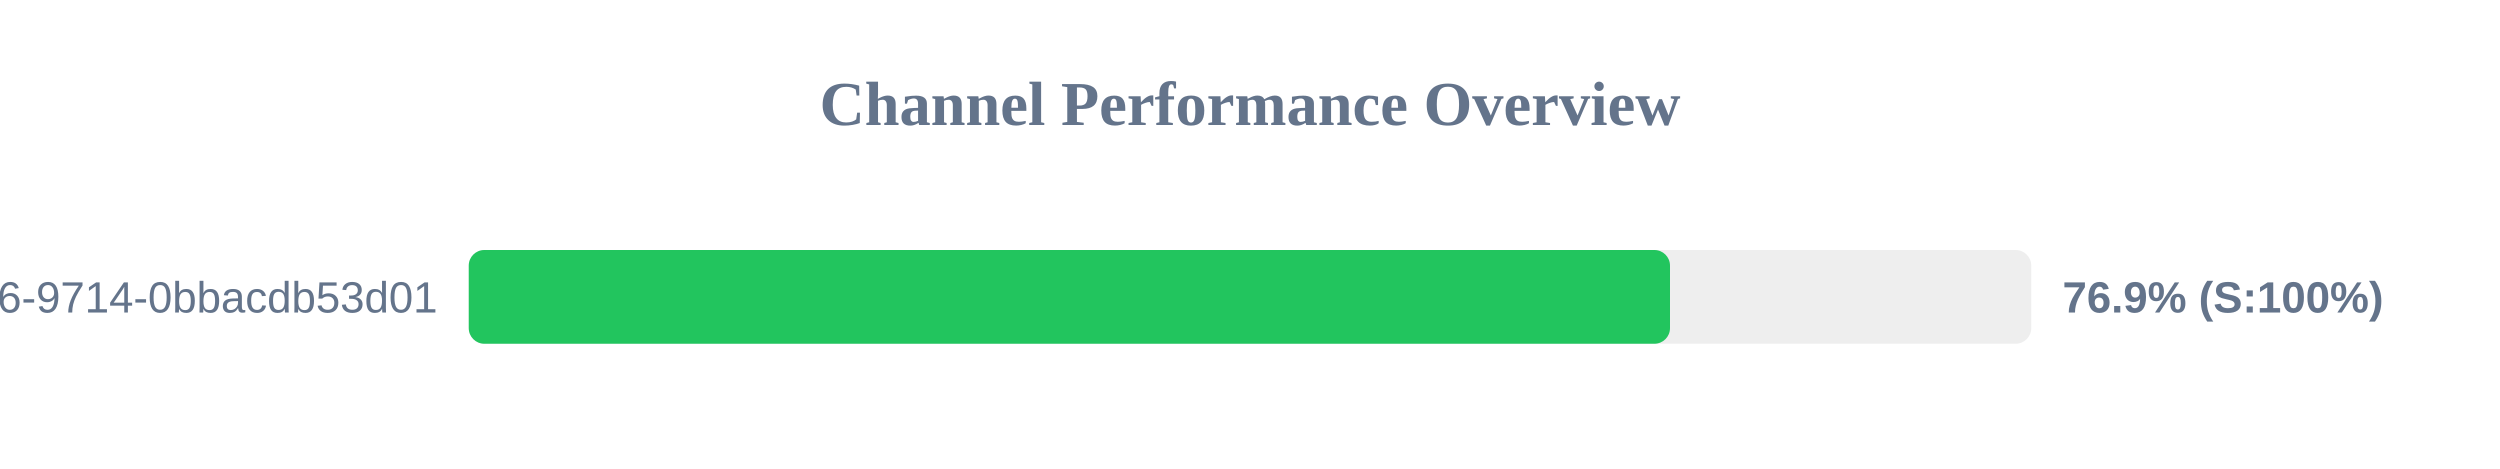
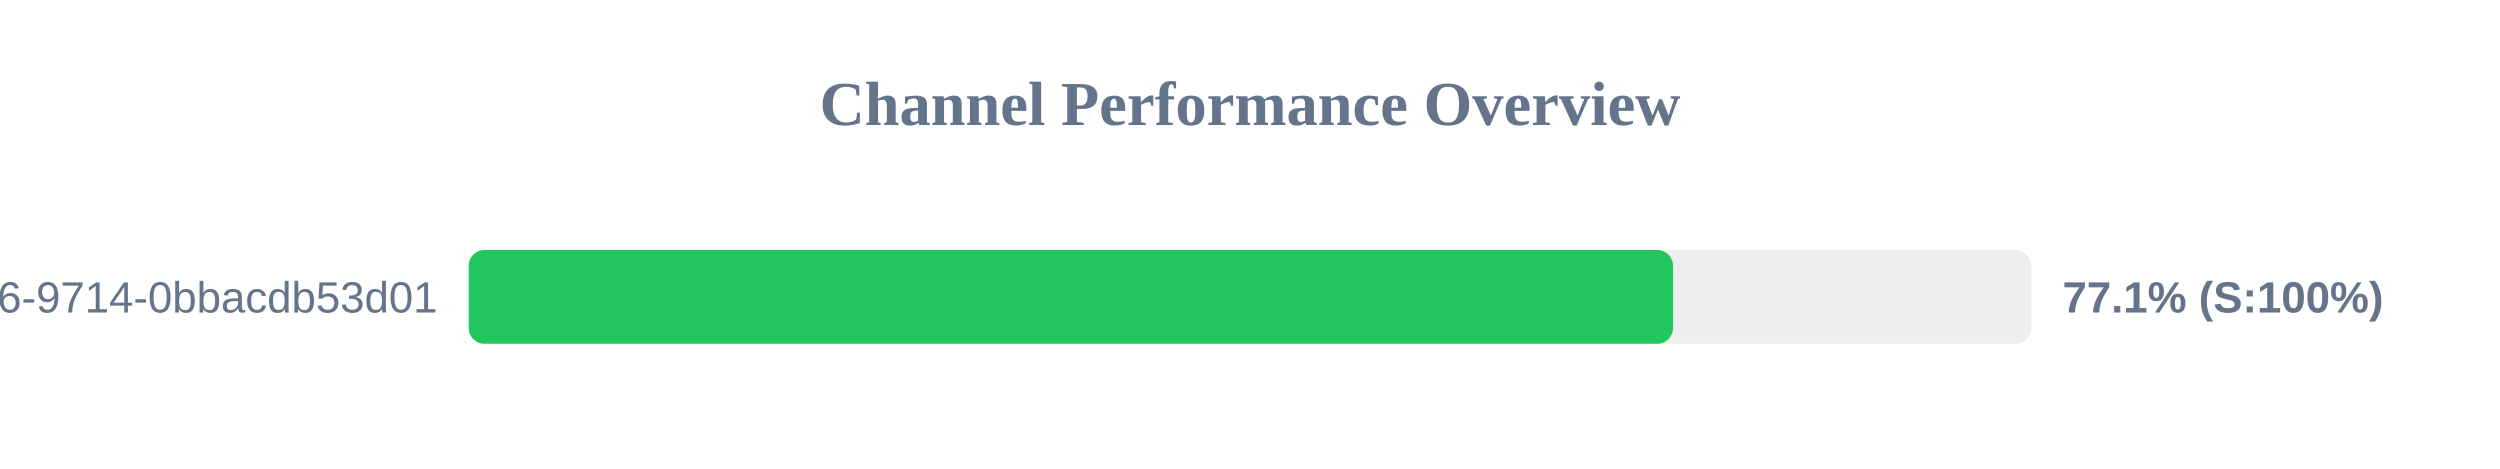
<svg xmlns="http://www.w3.org/2000/svg" width="800" height="150" version="1.1">
  <style>
        .row { font: 14px Arial; fill: #64748b; }
        .score { font: bold 14px Arial; fill: #64748b; }
    </style>
  <text x="400" y="40" text-anchor="middle" font-size="20px" font-weight="bold" fill="#64748b">Channel Performance Overview</text>
  <rect x="150" y="80" width="500" height="30" fill="#eee" rx="5" />
-   <rect x="150" y="80" width="384.4" height="30" fill="#22c55e" rx="5" />
+   <rect x="150" y="80" width="385.35" height="30" fill="#22c55e" rx="5" />
  <text x="140" y="100" text-anchor="end" class="row">?uuid=23125f6e-ec56-4c26-9714-0bbacdb53d01</text>
-   <text x="660" y="100" text-anchor="start" class="score">76.9% (S:100%)</text>
+   <text x="660" y="100" text-anchor="start" class="score">77.1% (S:100%)</text>
</svg>
